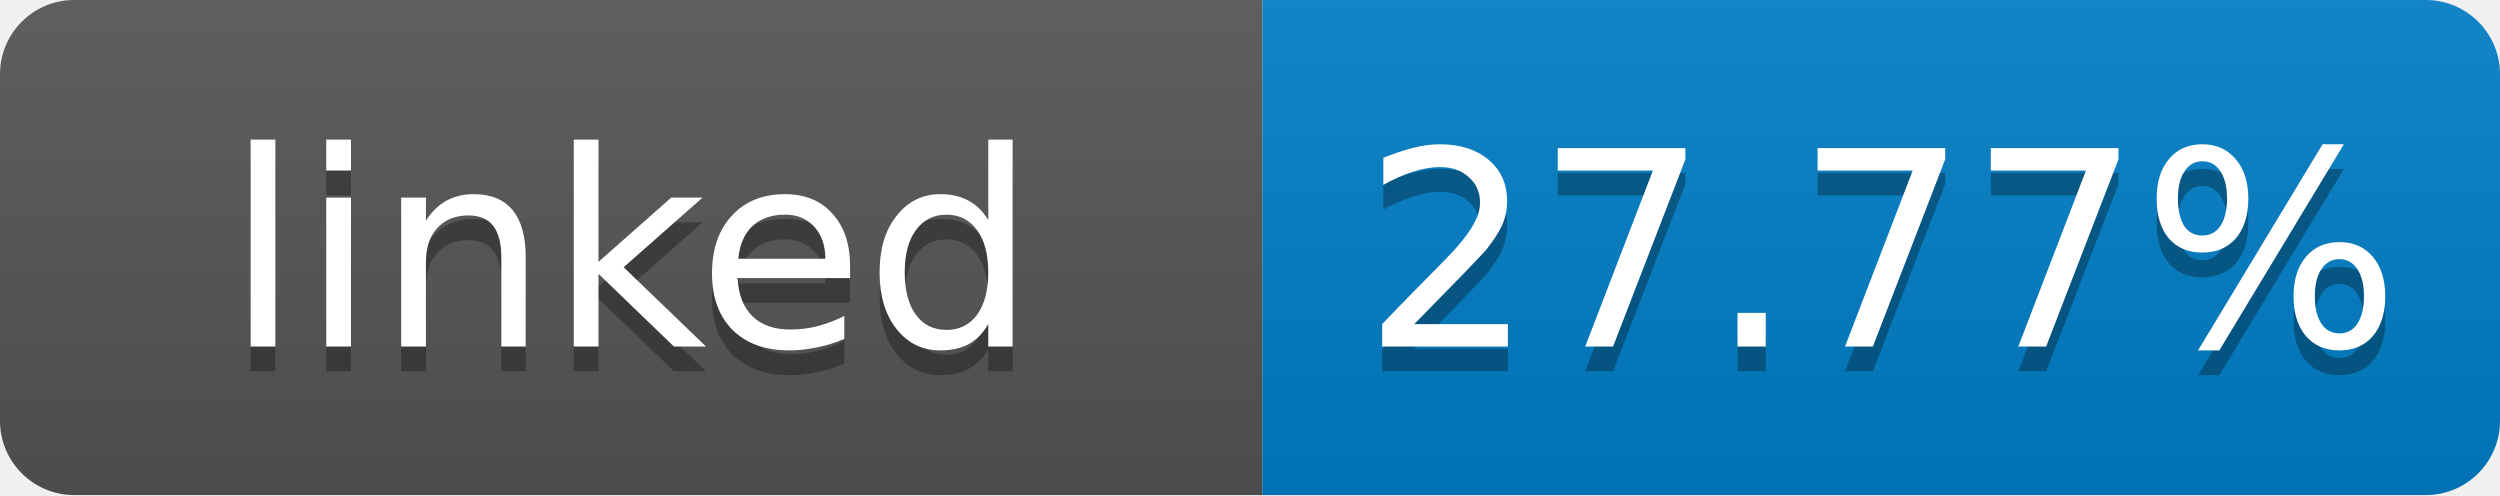
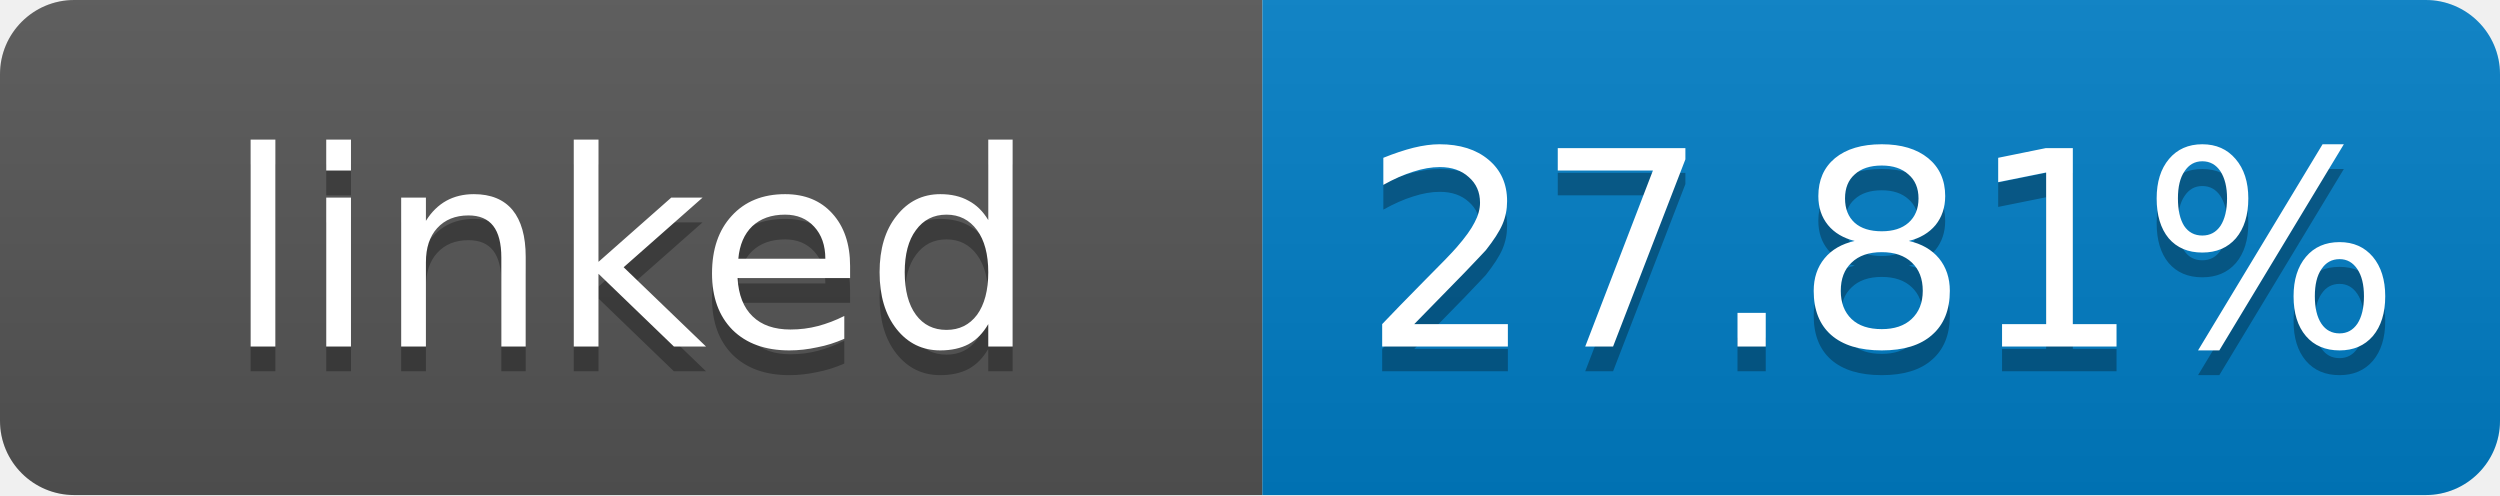
- <svg xmlns="http://www.w3.org/2000/svg" width="101" height="20" role="img" aria-label="linked: 27.77%">
+ <svg xmlns="http://www.w3.org/2000/svg" width="101" height="20" role="img" aria-label="linked: 27.81%">
  <linearGradient id="s" x2="0" y2="100%">
    <stop offset="0" stop-color="#bbb" stop-opacity=".1" />
    <stop offset="1" stop-opacity=".1" />
  </linearGradient>
  <clipPath id="r">
    <rect width="101" height="20" rx="3" fill="#fff" />
  </clipPath>
  <g clip-path="url(#r)">
    <rect width="51" height="20" fill="#555" />
    <rect x="51" width="50" height="20" fill="#007ec6" />
    <rect width="101" height="20" fill="url(#s)" />
  </g>
  <g fill="#fff" text-anchor="middle" font-family="Verdana,Geneva,DejaVu Sans,sans-serif" font-size="11">
    <text x="25.5" y="15" fill="#010101" fill-opacity=".3">linked</text>
    <text x="25.5" y="14">linked</text>
-     <text x="76" y="15" fill="#010101" fill-opacity=".3">27.77%</text>
-     <text x="76" y="14">27.77%</text>
+     <text x="76" y="15" fill="#010101" fill-opacity=".3">27.81%</text>
+     <text x="76" y="14">27.81%</text>
  </g>
</svg>
